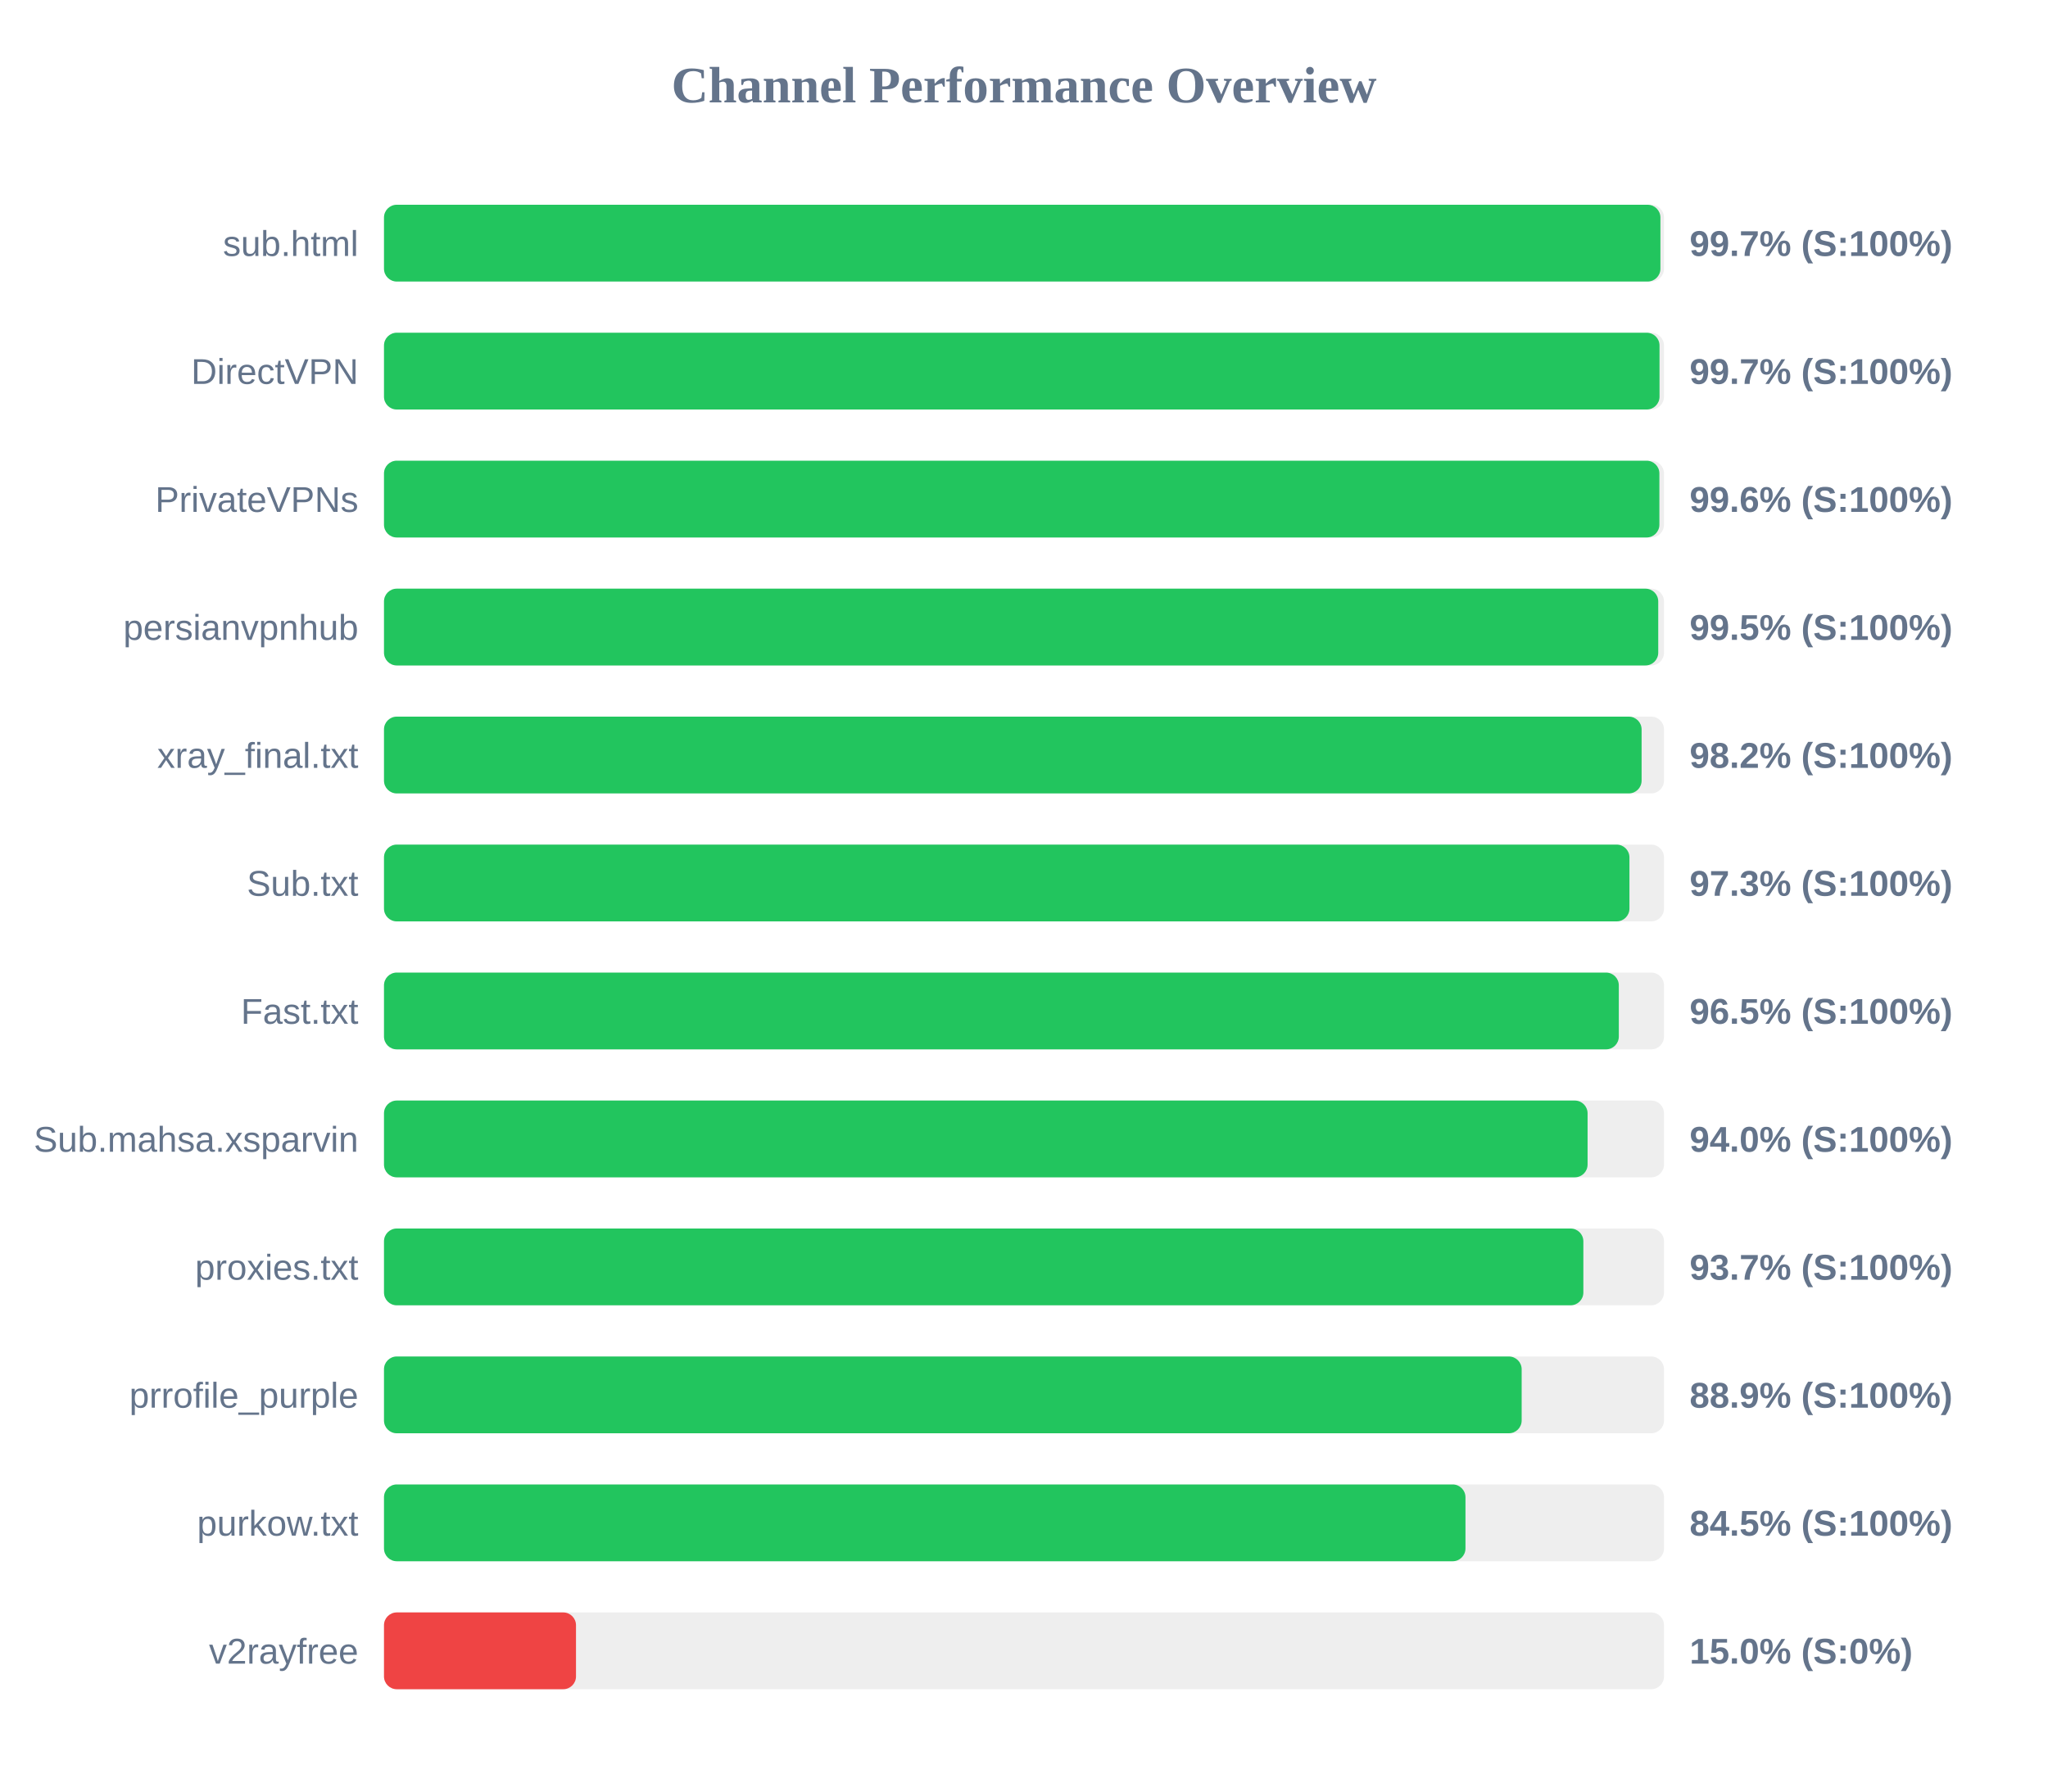
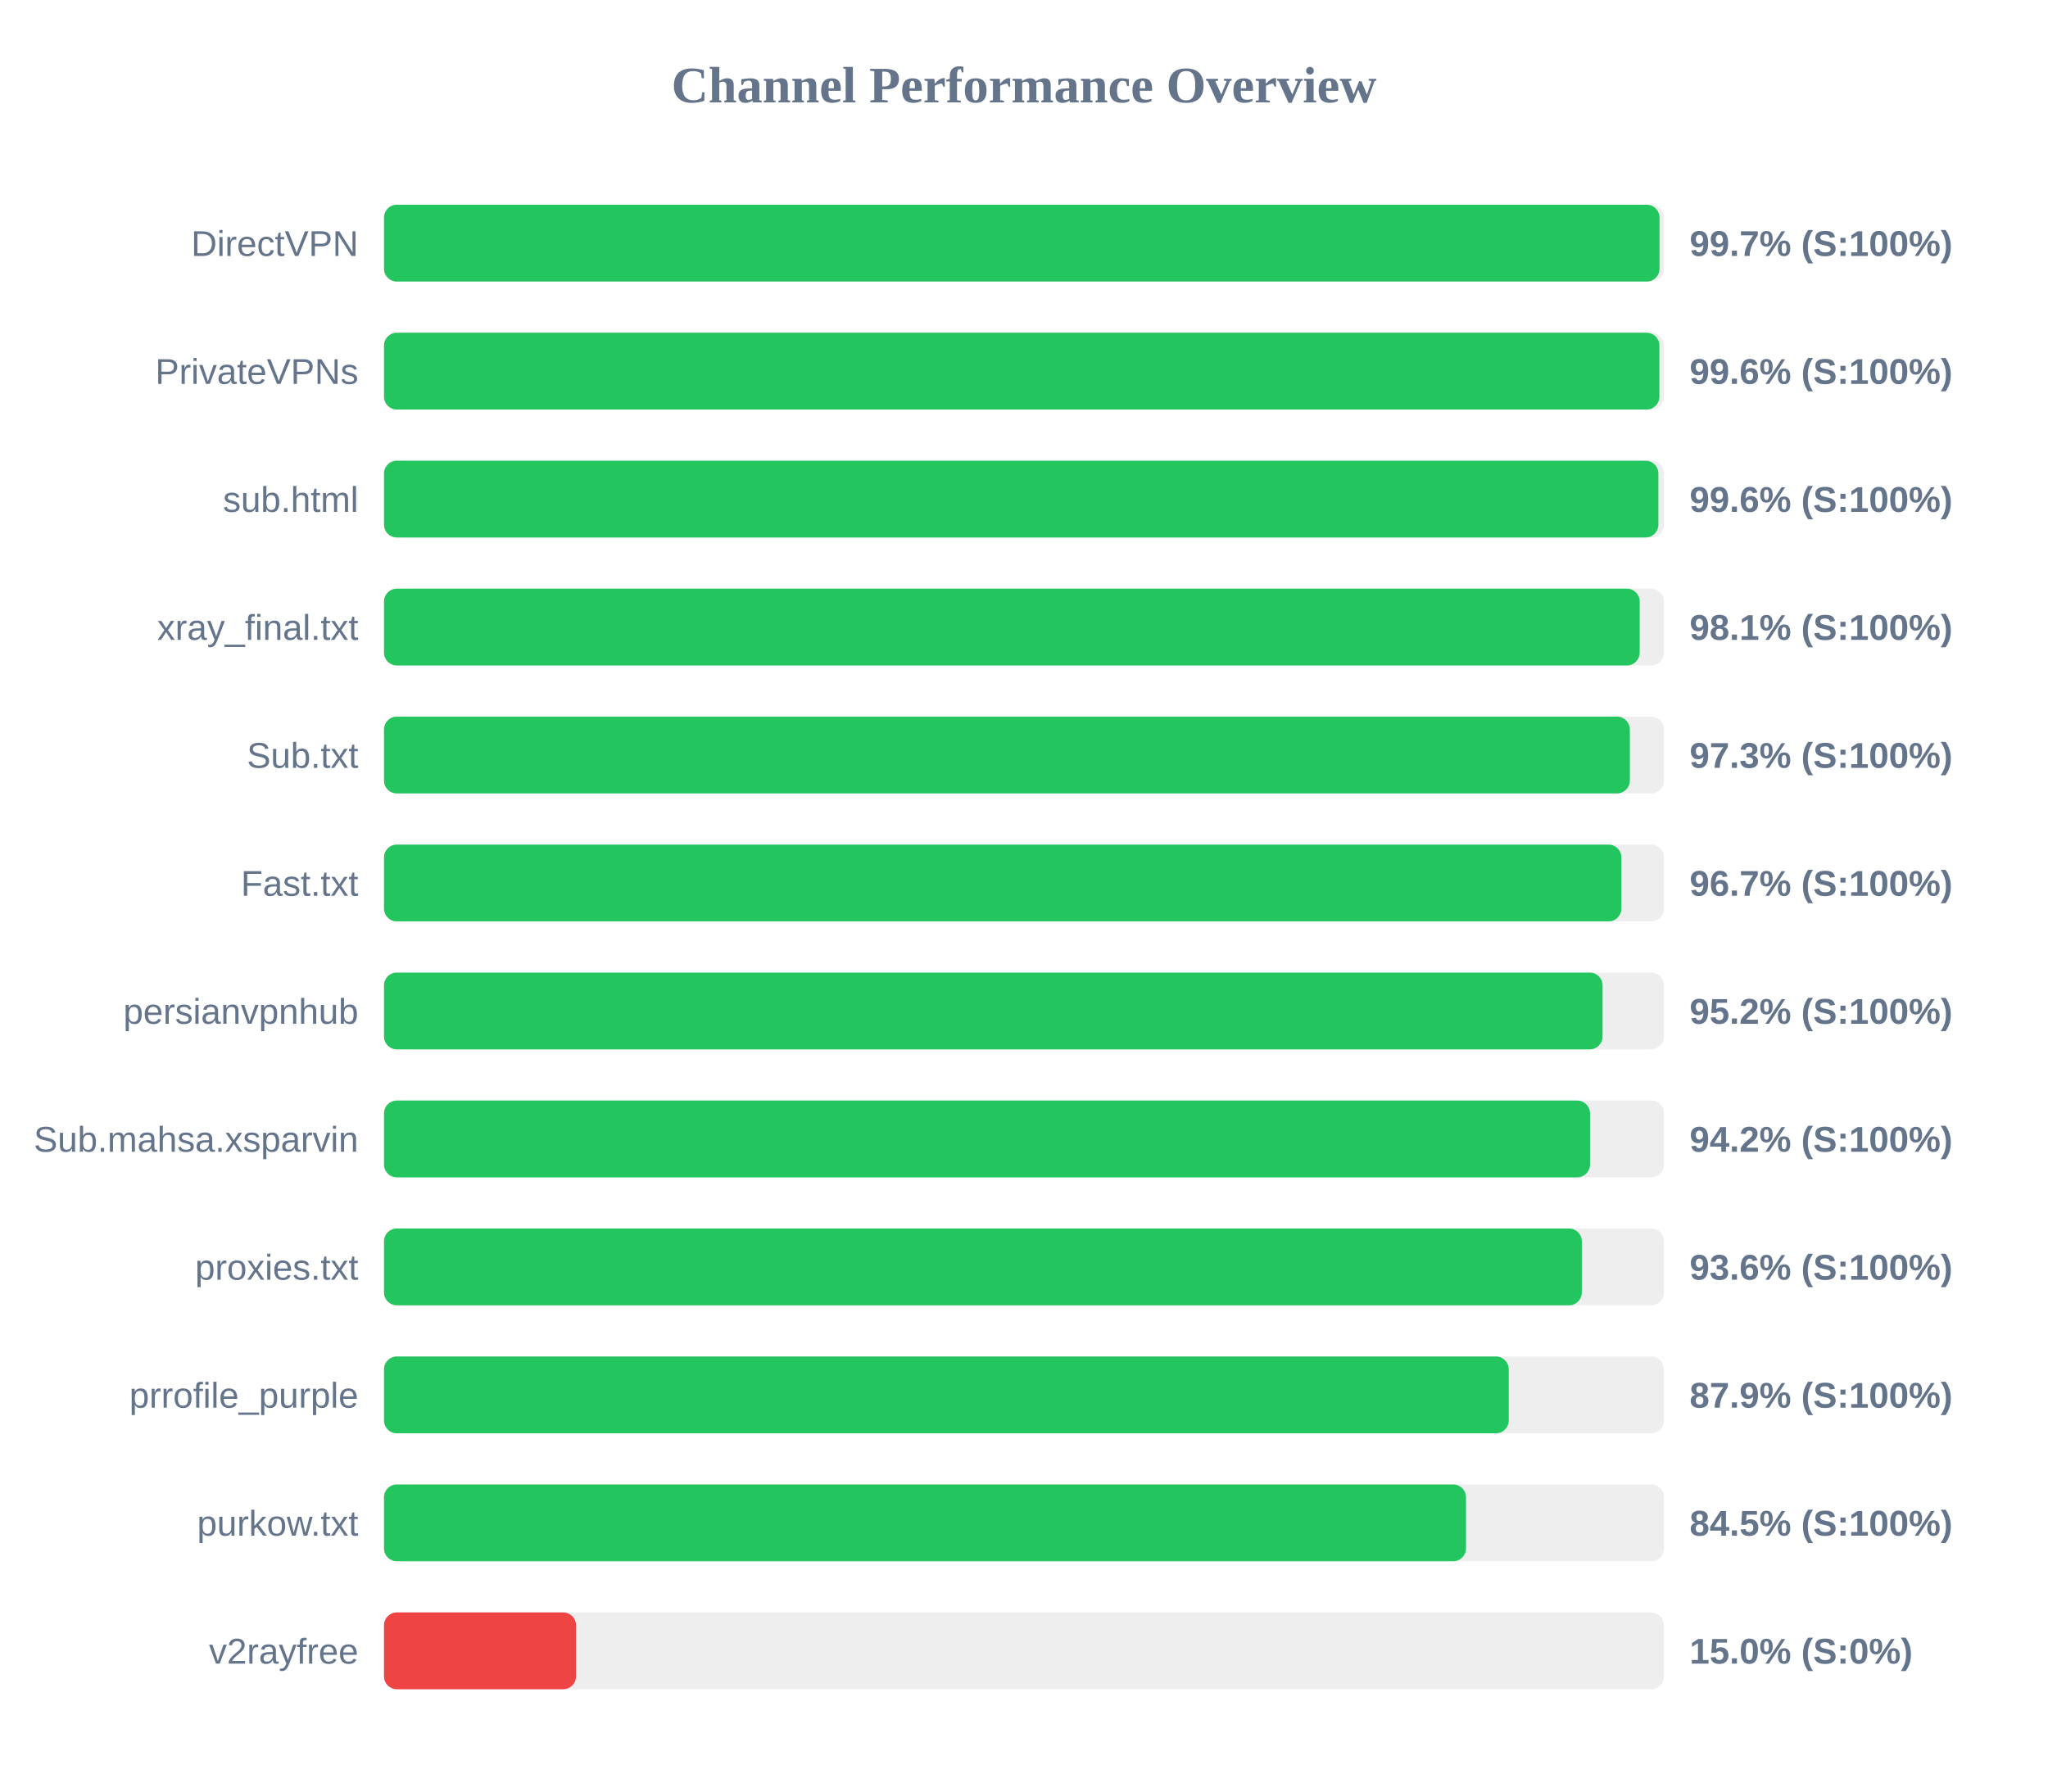
<svg xmlns="http://www.w3.org/2000/svg" width="800" height="700" version="1.1">
  <style>
        .row { font: 14px Arial; fill: #64748b; }
        .score { font: bold 14px Arial; fill: #64748b; }
    </style>
  <text x="400" y="40" text-anchor="middle" font-size="20px" font-weight="bold" fill="#64748b">Channel Performance Overview</text>
  <rect x="150" y="80" width="500" height="30" fill="#eee" rx="5" />
-   <rect x="150" y="80" width="498.6" height="30" fill="#22c55e" rx="5" />
-   <text x="140" y="100" text-anchor="end" class="row">sub.html</text>
+   <rect x="150" y="80" width="498.25" height="30" fill="#22c55e" rx="5" />
+   <text x="140" y="100" text-anchor="end" class="row">DirectVPN</text>
  <text x="660" y="100" text-anchor="start" class="score">99.7% (S:100%)</text>
  <rect x="150" y="130" width="500" height="30" fill="#eee" rx="5" />
-   <rect x="150" y="130" width="498.25" height="30" fill="#22c55e" rx="5" />
-   <text x="140" y="150" text-anchor="end" class="row">DirectVPN</text>
-   <text x="660" y="150" text-anchor="start" class="score">99.7% (S:100%)</text>
+   <rect x="150" y="130" width="498.2" height="30" fill="#22c55e" rx="5" />
+   <text x="140" y="150" text-anchor="end" class="row">PrivateVPNs</text>
+   <text x="660" y="150" text-anchor="start" class="score">99.6% (S:100%)</text>
  <rect x="150" y="180" width="500" height="30" fill="#eee" rx="5" />
-   <rect x="150" y="180" width="498.2" height="30" fill="#22c55e" rx="5" />
-   <text x="140" y="200" text-anchor="end" class="row">PrivateVPNs</text>
+   <rect x="150" y="180" width="497.8" height="30" fill="#22c55e" rx="5" />
+   <text x="140" y="200" text-anchor="end" class="row">sub.html</text>
  <text x="660" y="200" text-anchor="start" class="score">99.6% (S:100%)</text>
  <rect x="150" y="230" width="500" height="30" fill="#eee" rx="5" />
-   <rect x="150" y="230" width="497.75" height="30" fill="#22c55e" rx="5" />
-   <text x="140" y="250" text-anchor="end" class="row">persianvpnhub</text>
-   <text x="660" y="250" text-anchor="start" class="score">99.5% (S:100%)</text>
+   <rect x="150" y="230" width="490.5" height="30" fill="#22c55e" rx="5" />
+   <text x="140" y="250" text-anchor="end" class="row">xray_final.txt</text>
+   <text x="660" y="250" text-anchor="start" class="score">98.1% (S:100%)</text>
  <rect x="150" y="280" width="500" height="30" fill="#eee" rx="5" />
-   <rect x="150" y="280" width="491.25" height="30" fill="#22c55e" rx="5" />
-   <text x="140" y="300" text-anchor="end" class="row">xray_final.txt</text>
-   <text x="660" y="300" text-anchor="start" class="score">98.2% (S:100%)</text>
+   <rect x="150" y="280" width="486.65" height="30" fill="#22c55e" rx="5" />
+   <text x="140" y="300" text-anchor="end" class="row">Sub.txt</text>
+   <text x="660" y="300" text-anchor="start" class="score">97.3% (S:100%)</text>
  <rect x="150" y="330" width="500" height="30" fill="#eee" rx="5" />
-   <rect x="150" y="330" width="486.5" height="30" fill="#22c55e" rx="5" />
-   <text x="140" y="350" text-anchor="end" class="row">Sub.txt</text>
-   <text x="660" y="350" text-anchor="start" class="score">97.3% (S:100%)</text>
+   <rect x="150" y="330" width="483.35" height="30" fill="#22c55e" rx="5" />
+   <text x="140" y="350" text-anchor="end" class="row">Fast.txt</text>
+   <text x="660" y="350" text-anchor="start" class="score">96.7% (S:100%)</text>
  <rect x="150" y="380" width="500" height="30" fill="#eee" rx="5" />
-   <rect x="150" y="380" width="482.35" height="30" fill="#22c55e" rx="5" />
-   <text x="140" y="400" text-anchor="end" class="row">Fast.txt</text>
-   <text x="660" y="400" text-anchor="start" class="score">96.5% (S:100%)</text>
+   <rect x="150" y="380" width="476.0" height="30" fill="#22c55e" rx="5" />
+   <text x="140" y="400" text-anchor="end" class="row">persianvpnhub</text>
+   <text x="660" y="400" text-anchor="start" class="score">95.2% (S:100%)</text>
  <rect x="150" y="430" width="500" height="30" fill="#eee" rx="5" />
-   <rect x="150" y="430" width="470.15" height="30" fill="#22c55e" rx="5" />
+   <rect x="150" y="430" width="471.1" height="30" fill="#22c55e" rx="5" />
  <text x="140" y="450" text-anchor="end" class="row">Sub.mahsa.xsparvin</text>
-   <text x="660" y="450" text-anchor="start" class="score">94.0% (S:100%)</text>
+   <text x="660" y="450" text-anchor="start" class="score">94.2% (S:100%)</text>
  <rect x="150" y="480" width="500" height="30" fill="#eee" rx="5" />
-   <rect x="150" y="480" width="468.5" height="30" fill="#22c55e" rx="5" />
+   <rect x="150" y="480" width="467.9" height="30" fill="#22c55e" rx="5" />
  <text x="140" y="500" text-anchor="end" class="row">proxies.txt</text>
-   <text x="660" y="500" text-anchor="start" class="score">93.7% (S:100%)</text>
+   <text x="660" y="500" text-anchor="start" class="score">93.6% (S:100%)</text>
  <rect x="150" y="530" width="500" height="30" fill="#eee" rx="5" />
-   <rect x="150" y="530" width="444.4" height="30" fill="#22c55e" rx="5" />
+   <rect x="150" y="530" width="439.35" height="30" fill="#22c55e" rx="5" />
  <text x="140" y="550" text-anchor="end" class="row">prrofile_purple</text>
-   <text x="660" y="550" text-anchor="start" class="score">88.9% (S:100%)</text>
+   <text x="660" y="550" text-anchor="start" class="score">87.9% (S:100%)</text>
  <rect x="150" y="580" width="500" height="30" fill="#eee" rx="5" />
-   <rect x="150" y="580" width="422.45" height="30" fill="#22c55e" rx="5" />
+   <rect x="150" y="580" width="422.65" height="30" fill="#22c55e" rx="5" />
  <text x="140" y="600" text-anchor="end" class="row">purkow.txt</text>
  <text x="660" y="600" text-anchor="start" class="score">84.5% (S:100%)</text>
  <rect x="150" y="630" width="500" height="30" fill="#eee" rx="5" />
  <rect x="150" y="630" width="75.0" height="30" fill="#ef4444" rx="5" />
  <text x="140" y="650" text-anchor="end" class="row">v2rayfree</text>
  <text x="660" y="650" text-anchor="start" class="score">15.0% (S:0%)</text>
</svg>
